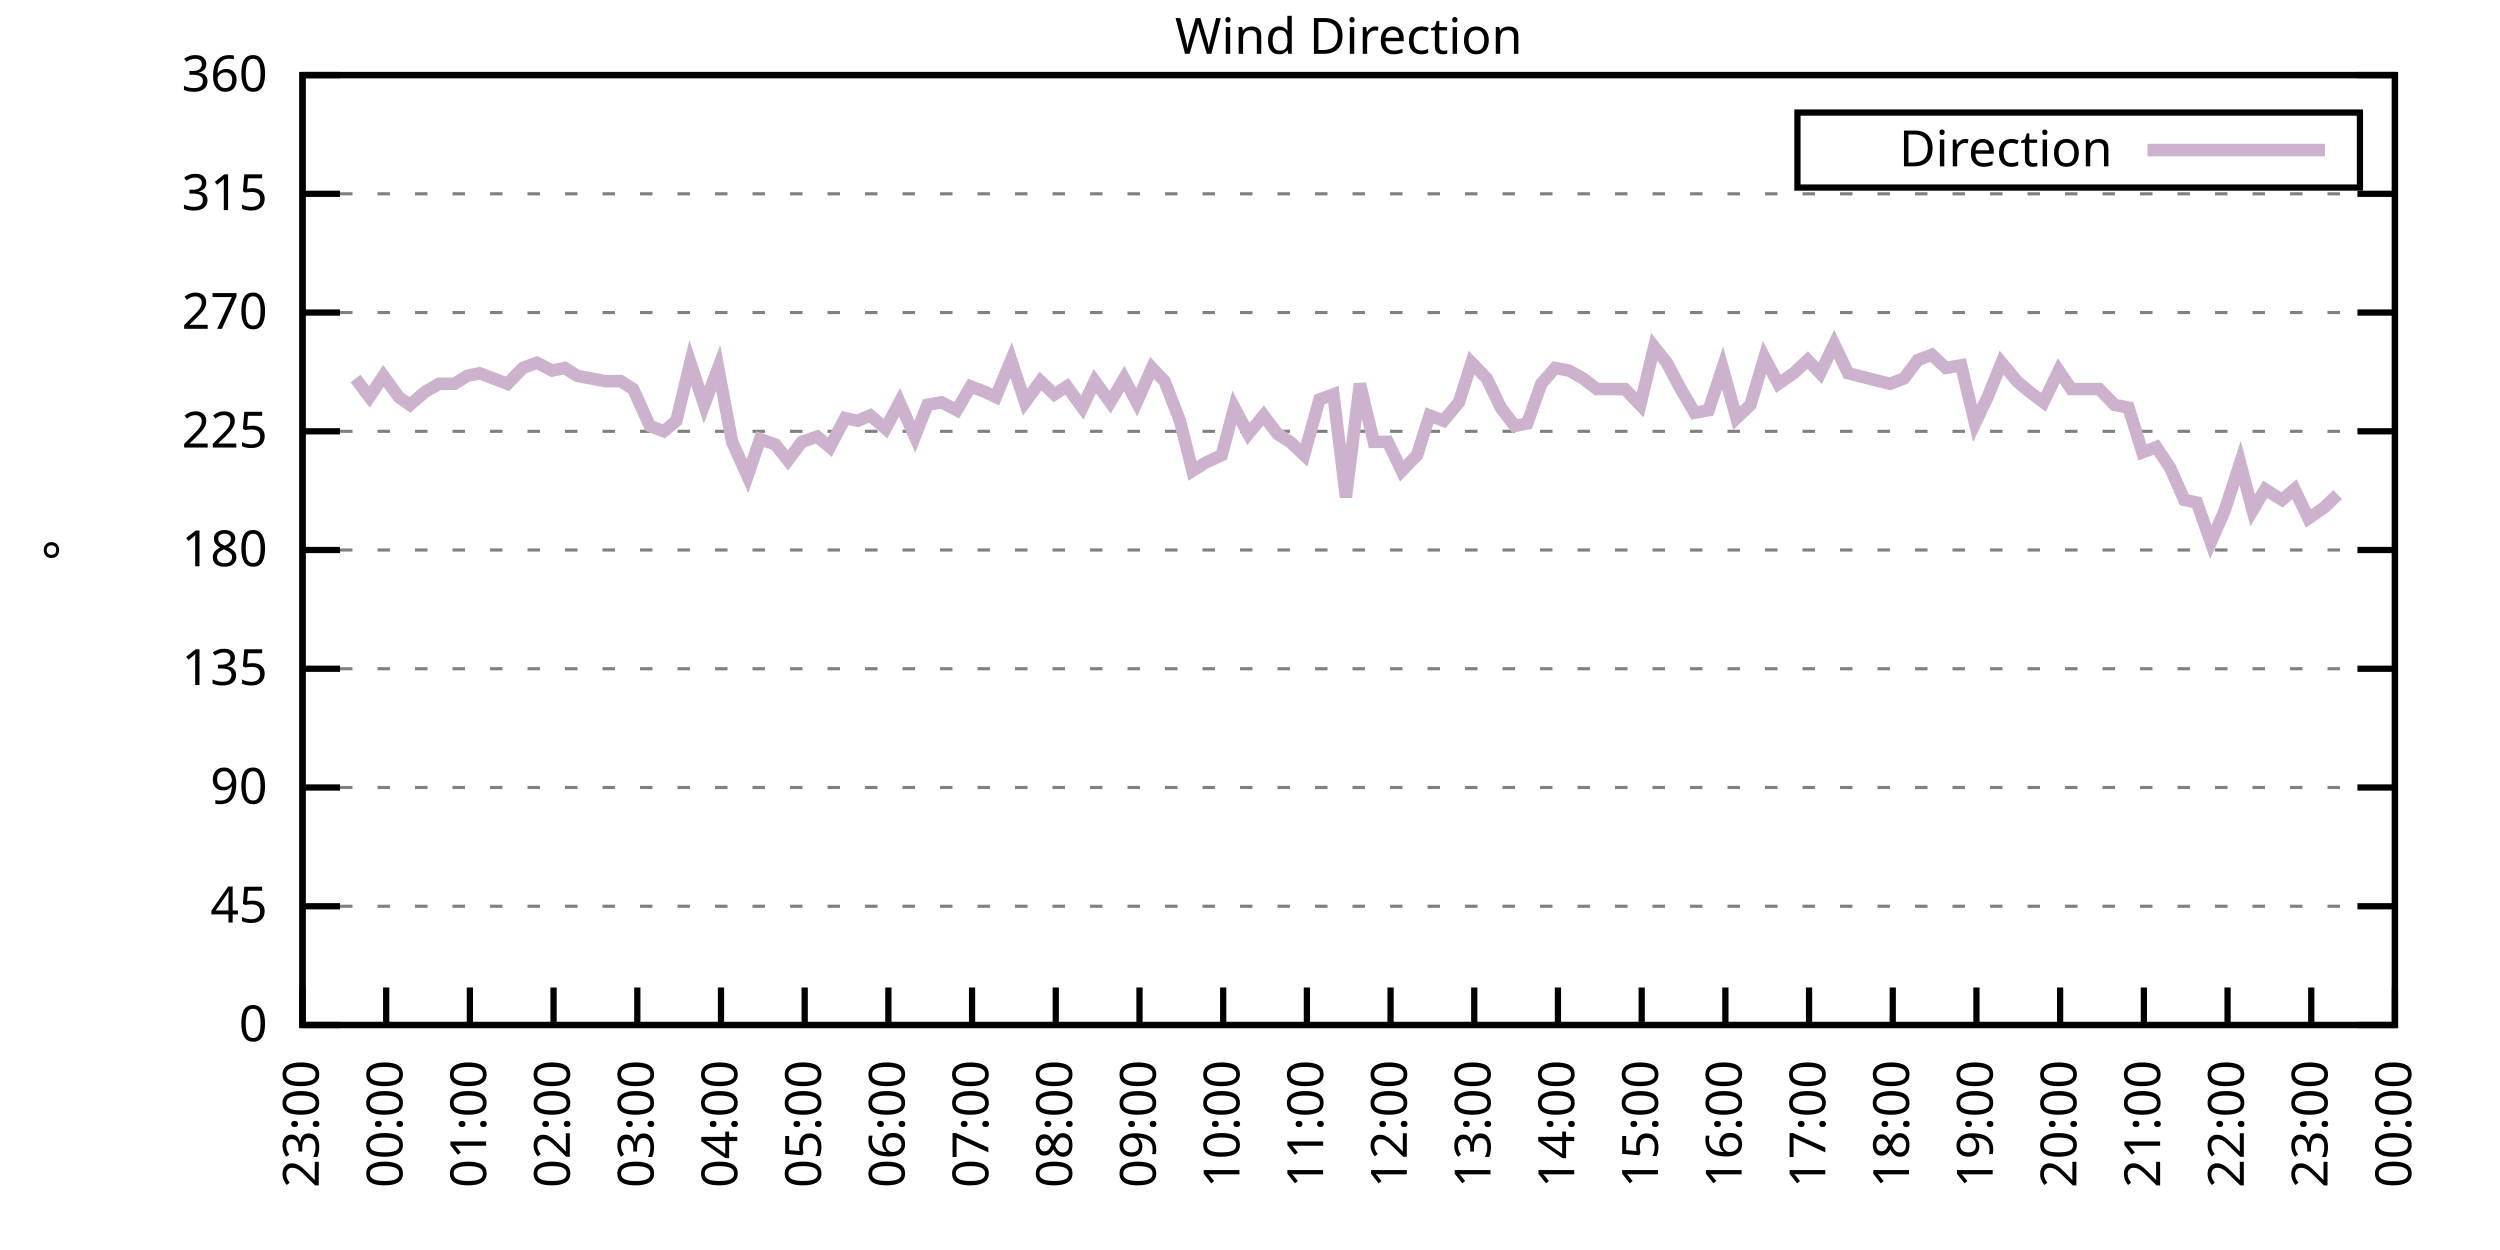
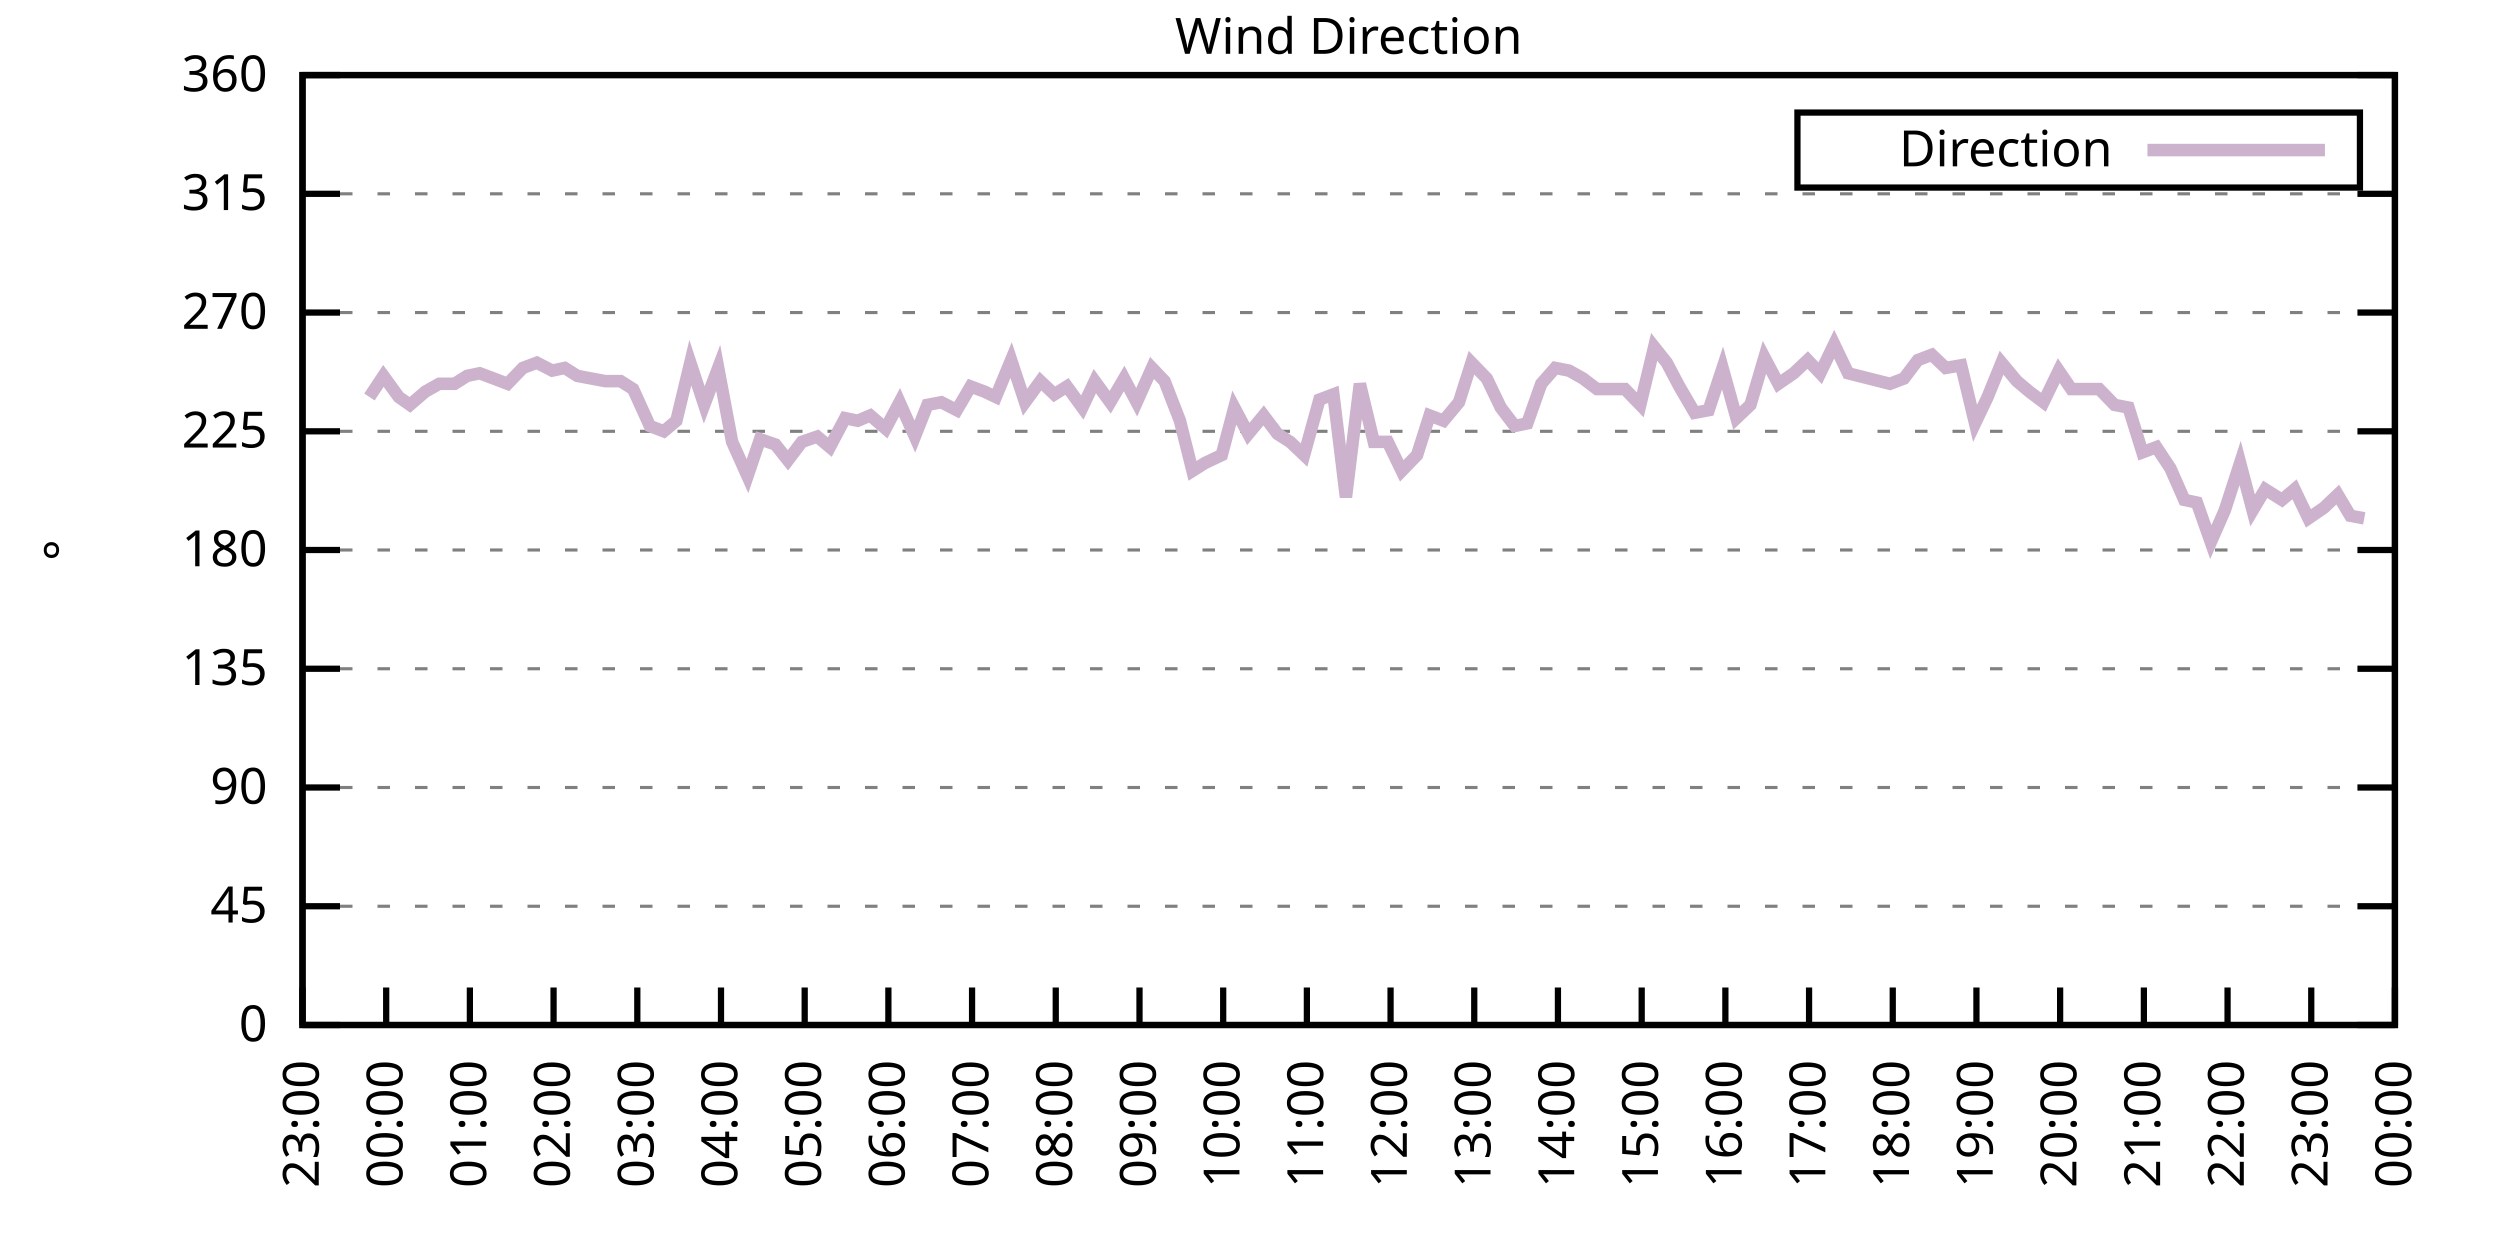
<svg xmlns="http://www.w3.org/2000/svg" xmlns:xlink="http://www.w3.org/1999/xlink" width="400" height="200" viewBox="0 0 400 200">
  <g id="gnuplot_canvas">
    <rect x="0" y="0" width="400" height="200" fill="none" />
    <defs>
      <circle id="gpDot" r="0.5" stroke-width="0.5" stroke="currentColor" />
      <path id="gpPt0" stroke-width="0.333" stroke="currentColor" d="M-1,0 h2 M0,-1 v2" />
      <path id="gpPt1" stroke-width="0.333" stroke="currentColor" d="M-1,-1 L1,1 M1,-1 L-1,1" />
      <path id="gpPt2" stroke-width="0.333" stroke="currentColor" d="M-1,0 L1,0 M0,-1 L0,1 M-1,-1 L1,1 M-1,1 L1,-1" />
      <rect id="gpPt3" stroke-width="0.333" stroke="currentColor" x="-1" y="-1" width="2" height="2" />
      <rect id="gpPt4" stroke-width="0.333" stroke="currentColor" fill="currentColor" x="-1" y="-1" width="2" height="2" />
      <circle id="gpPt5" stroke-width="0.333" stroke="currentColor" cx="0" cy="0" r="1" />
      <use xlink:href="#gpPt5" id="gpPt6" fill="currentColor" stroke="none" />
      <path id="gpPt7" stroke-width="0.333" stroke="currentColor" d="M0,-1.33 L-1.33,0.67 L1.33,0.67 z" />
      <use xlink:href="#gpPt7" id="gpPt8" fill="currentColor" stroke="none" />
      <use xlink:href="#gpPt7" id="gpPt9" stroke="currentColor" transform="rotate(180)" />
      <use xlink:href="#gpPt9" id="gpPt10" fill="currentColor" stroke="none" />
      <use xlink:href="#gpPt3" id="gpPt11" stroke="currentColor" transform="rotate(45)" />
      <use xlink:href="#gpPt11" id="gpPt12" fill="currentColor" stroke="none" />
      <path id="gpPt13" stroke-width="0.333" stroke="currentColor" d="M0,1.330 L1.265,0.411 L0.782,-1.067 L-0.782,-1.076 L-1.265,0.411 z" />
      <use xlink:href="#gpPt13" id="gpPt14" fill="currentColor" stroke="none" />
      <filter id="textbox" filterUnits="objectBoundingBox" x="0" y="0" height="1" width="1">
        <feFlood flood-color="white" flood-opacity="1" result="bgnd" />
        <feComposite in="SourceGraphic" in2="bgnd" operator="atop" />
      </filter>
      <filter id="greybox" filterUnits="objectBoundingBox" x="0" y="0" height="1" width="1">
        <feFlood flood-color="lightgrey" flood-opacity="1" result="grey" />
        <feComposite in="SourceGraphic" in2="grey" operator="atop" />
      </filter>
    </defs>
    <g fill="none" color="white" stroke="currentColor" stroke-width="1.00" stroke-linecap="butt" stroke-linejoin="miter">
</g>
    <g fill="none" color="black" stroke="currentColor" stroke-width="1.00" stroke-linecap="butt" stroke-linejoin="miter">
      <g stroke="none" shape-rendering="crispEdges">
        <polygon fill="rgb(255, 255, 255)" points="48.40,164.00 383.18,164.00 383.18,12.02 48.40,12.02 " />
      </g>
    </g>
    <g fill="none" color="black" stroke="currentColor" stroke-width="1.00" stroke-linecap="butt" stroke-linejoin="miter">
</g>
    <g fill="none" color="black" stroke="black" stroke-width="0.50" stroke-linecap="butt" stroke-linejoin="miter">
</g>
    <g fill="none" color="gray" stroke="currentColor" stroke-width="0.50" stroke-linecap="butt" stroke-linejoin="miter">
      <path stroke="gray" stroke-dasharray="2,4" class="gridline" d="M48.40,164.00 L383.19,164.00  " />
    </g>
    <g fill="none" color="gray" stroke="gray" stroke-width="1.00" stroke-linecap="butt" stroke-linejoin="miter">
</g>
    <g fill="none" color="black" stroke="currentColor" stroke-width="1.00" stroke-linecap="butt" stroke-linejoin="miter">
      <path stroke="black" d="M48.40,164.00 L54.40,164.00 M383.19,164.00 L377.19,164.00  " />
      <g transform="translate(42.80,166.60)" stroke="none" fill="black" font-family="Sans" font-size="8.00" text-anchor="end">
        <text>
          <tspan font-family="Sans"> 0</tspan>
        </text>
      </g>
    </g>
    <g fill="none" color="black" stroke="currentColor" stroke-width="1.00" stroke-linecap="butt" stroke-linejoin="miter">
</g>
    <g fill="none" color="black" stroke="black" stroke-width="0.50" stroke-linecap="butt" stroke-linejoin="miter">
</g>
    <g fill="none" color="gray" stroke="currentColor" stroke-width="0.50" stroke-linecap="butt" stroke-linejoin="miter">
      <path stroke="gray" stroke-dasharray="2,4" class="gridline" d="M48.40,145.00 L383.19,145.00  " />
    </g>
    <g fill="none" color="gray" stroke="gray" stroke-width="1.00" stroke-linecap="butt" stroke-linejoin="miter">
</g>
    <g fill="none" color="black" stroke="currentColor" stroke-width="1.00" stroke-linecap="butt" stroke-linejoin="miter">
      <path stroke="black" d="M48.40,145.00 L54.40,145.00 M383.19,145.00 L377.19,145.00  " />
      <g transform="translate(42.80,147.60)" stroke="none" fill="black" font-family="Sans" font-size="8.00" text-anchor="end">
        <text>
          <tspan font-family="Sans"> 45</tspan>
        </text>
      </g>
    </g>
    <g fill="none" color="black" stroke="currentColor" stroke-width="1.00" stroke-linecap="butt" stroke-linejoin="miter">
</g>
    <g fill="none" color="black" stroke="black" stroke-width="0.50" stroke-linecap="butt" stroke-linejoin="miter">
</g>
    <g fill="none" color="gray" stroke="currentColor" stroke-width="0.50" stroke-linecap="butt" stroke-linejoin="miter">
      <path stroke="gray" stroke-dasharray="2,4" class="gridline" d="M48.40,126.00 L383.19,126.00  " />
    </g>
    <g fill="none" color="gray" stroke="gray" stroke-width="1.00" stroke-linecap="butt" stroke-linejoin="miter">
</g>
    <g fill="none" color="black" stroke="currentColor" stroke-width="1.00" stroke-linecap="butt" stroke-linejoin="miter">
      <path stroke="black" d="M48.40,126.00 L54.40,126.00 M383.19,126.00 L377.19,126.00  " />
      <g transform="translate(42.80,128.60)" stroke="none" fill="black" font-family="Sans" font-size="8.00" text-anchor="end">
        <text>
          <tspan font-family="Sans"> 90</tspan>
        </text>
      </g>
    </g>
    <g fill="none" color="black" stroke="currentColor" stroke-width="1.00" stroke-linecap="butt" stroke-linejoin="miter">
</g>
    <g fill="none" color="black" stroke="black" stroke-width="0.50" stroke-linecap="butt" stroke-linejoin="miter">
</g>
    <g fill="none" color="gray" stroke="currentColor" stroke-width="0.50" stroke-linecap="butt" stroke-linejoin="miter">
      <path stroke="gray" stroke-dasharray="2,4" class="gridline" d="M48.40,107.00 L383.19,107.00  " />
    </g>
    <g fill="none" color="gray" stroke="gray" stroke-width="1.00" stroke-linecap="butt" stroke-linejoin="miter">
</g>
    <g fill="none" color="black" stroke="currentColor" stroke-width="1.00" stroke-linecap="butt" stroke-linejoin="miter">
      <path stroke="black" d="M48.40,107.00 L54.40,107.00 M383.19,107.00 L377.19,107.00  " />
      <g transform="translate(42.80,109.60)" stroke="none" fill="black" font-family="Sans" font-size="8.00" text-anchor="end">
        <text>
          <tspan font-family="Sans"> 135</tspan>
        </text>
      </g>
    </g>
    <g fill="none" color="black" stroke="currentColor" stroke-width="1.00" stroke-linecap="butt" stroke-linejoin="miter">
</g>
    <g fill="none" color="black" stroke="black" stroke-width="0.50" stroke-linecap="butt" stroke-linejoin="miter">
</g>
    <g fill="none" color="gray" stroke="currentColor" stroke-width="0.50" stroke-linecap="butt" stroke-linejoin="miter">
      <path stroke="gray" stroke-dasharray="2,4" class="gridline" d="M48.40,88.00 L383.19,88.00  " />
    </g>
    <g fill="none" color="gray" stroke="gray" stroke-width="1.00" stroke-linecap="butt" stroke-linejoin="miter">
</g>
    <g fill="none" color="black" stroke="currentColor" stroke-width="1.00" stroke-linecap="butt" stroke-linejoin="miter">
      <path stroke="black" d="M48.40,88.00 L54.40,88.00 M383.19,88.00 L377.19,88.00  " />
      <g transform="translate(42.80,90.60)" stroke="none" fill="black" font-family="Sans" font-size="8.00" text-anchor="end">
        <text>
          <tspan font-family="Sans"> 180</tspan>
        </text>
      </g>
    </g>
    <g fill="none" color="black" stroke="currentColor" stroke-width="1.00" stroke-linecap="butt" stroke-linejoin="miter">
</g>
    <g fill="none" color="black" stroke="black" stroke-width="0.50" stroke-linecap="butt" stroke-linejoin="miter">
</g>
    <g fill="none" color="gray" stroke="currentColor" stroke-width="0.50" stroke-linecap="butt" stroke-linejoin="miter">
      <path stroke="gray" stroke-dasharray="2,4" class="gridline" d="M48.40,69.01 L383.19,69.01  " />
    </g>
    <g fill="none" color="gray" stroke="gray" stroke-width="1.00" stroke-linecap="butt" stroke-linejoin="miter">
</g>
    <g fill="none" color="black" stroke="currentColor" stroke-width="1.00" stroke-linecap="butt" stroke-linejoin="miter">
      <path stroke="black" d="M48.40,69.01 L54.40,69.01 M383.19,69.01 L377.19,69.01  " />
      <g transform="translate(42.80,71.61)" stroke="none" fill="black" font-family="Sans" font-size="8.00" text-anchor="end">
        <text>
          <tspan font-family="Sans"> 225</tspan>
        </text>
      </g>
    </g>
    <g fill="none" color="black" stroke="currentColor" stroke-width="1.00" stroke-linecap="butt" stroke-linejoin="miter">
</g>
    <g fill="none" color="black" stroke="black" stroke-width="0.50" stroke-linecap="butt" stroke-linejoin="miter">
</g>
    <g fill="none" color="gray" stroke="currentColor" stroke-width="0.50" stroke-linecap="butt" stroke-linejoin="miter">
      <path stroke="gray" stroke-dasharray="2,4" class="gridline" d="M48.40,50.01 L383.19,50.01  " />
    </g>
    <g fill="none" color="gray" stroke="gray" stroke-width="1.00" stroke-linecap="butt" stroke-linejoin="miter">
</g>
    <g fill="none" color="black" stroke="currentColor" stroke-width="1.00" stroke-linecap="butt" stroke-linejoin="miter">
      <path stroke="black" d="M48.40,50.01 L54.40,50.01 M383.19,50.01 L377.19,50.01  " />
      <g transform="translate(42.80,52.61)" stroke="none" fill="black" font-family="Sans" font-size="8.00" text-anchor="end">
        <text>
          <tspan font-family="Sans"> 270</tspan>
        </text>
      </g>
    </g>
    <g fill="none" color="black" stroke="currentColor" stroke-width="1.00" stroke-linecap="butt" stroke-linejoin="miter">
</g>
    <g fill="none" color="black" stroke="black" stroke-width="0.50" stroke-linecap="butt" stroke-linejoin="miter">
</g>
    <g fill="none" color="gray" stroke="currentColor" stroke-width="0.50" stroke-linecap="butt" stroke-linejoin="miter">
      <path stroke="gray" stroke-dasharray="2,4" class="gridline" d="M48.40,31.01 L383.19,31.01  " />
    </g>
    <g fill="none" color="gray" stroke="gray" stroke-width="1.00" stroke-linecap="butt" stroke-linejoin="miter">
</g>
    <g fill="none" color="black" stroke="currentColor" stroke-width="1.00" stroke-linecap="butt" stroke-linejoin="miter">
      <path stroke="black" d="M48.40,31.01 L54.40,31.01 M383.19,31.01 L377.19,31.01  " />
      <g transform="translate(42.80,33.61)" stroke="none" fill="black" font-family="Sans" font-size="8.00" text-anchor="end">
        <text>
          <tspan font-family="Sans"> 315</tspan>
        </text>
      </g>
    </g>
    <g fill="none" color="black" stroke="currentColor" stroke-width="1.00" stroke-linecap="butt" stroke-linejoin="miter">
</g>
    <g fill="none" color="black" stroke="black" stroke-width="0.50" stroke-linecap="butt" stroke-linejoin="miter">
</g>
    <g fill="none" color="gray" stroke="currentColor" stroke-width="0.50" stroke-linecap="butt" stroke-linejoin="miter">
      <path stroke="gray" stroke-dasharray="2,4" class="gridline" d="M48.40,12.01 L383.19,12.01  " />
    </g>
    <g fill="none" color="gray" stroke="gray" stroke-width="1.00" stroke-linecap="butt" stroke-linejoin="miter">
</g>
    <g fill="none" color="black" stroke="currentColor" stroke-width="1.00" stroke-linecap="butt" stroke-linejoin="miter">
      <path stroke="black" d="M48.40,12.01 L54.40,12.01 M383.19,12.01 L377.19,12.01  " />
      <g transform="translate(42.80,14.61)" stroke="none" fill="black" font-family="Sans" font-size="8.00" text-anchor="end">
        <text>
          <tspan font-family="Sans"> 360</tspan>
        </text>
      </g>
    </g>
    <g fill="none" color="black" stroke="currentColor" stroke-width="1.00" stroke-linecap="butt" stroke-linejoin="miter">
      <path stroke="black" d="M48.40,164.00 L48.40,158.00  " />
      <g transform="translate(51.00,169.60) rotate(270.00)" stroke="none" fill="black" font-family="Sans" font-size="8.00" text-anchor="end">
        <text>
          <tspan font-family="Sans">23:00</tspan>
        </text>
      </g>
    </g>
    <g fill="none" color="black" stroke="currentColor" stroke-width="1.00" stroke-linecap="butt" stroke-linejoin="miter">
      <path stroke="black" d="M61.79,164.00 L61.79,158.00  " />
      <g transform="translate(64.39,169.60) rotate(270.00)" stroke="none" fill="black" font-family="Sans" font-size="8.00" text-anchor="end">
        <text>
          <tspan font-family="Sans">00:00</tspan>
        </text>
      </g>
    </g>
    <g fill="none" color="black" stroke="currentColor" stroke-width="1.00" stroke-linecap="butt" stroke-linejoin="miter">
      <path stroke="black" d="M75.18,164.00 L75.18,158.00  " />
      <g transform="translate(77.78,169.60) rotate(270.00)" stroke="none" fill="black" font-family="Sans" font-size="8.00" text-anchor="end">
        <text>
          <tspan font-family="Sans">01:00</tspan>
        </text>
      </g>
    </g>
    <g fill="none" color="black" stroke="currentColor" stroke-width="1.00" stroke-linecap="butt" stroke-linejoin="miter">
      <path stroke="black" d="M88.57,164.00 L88.57,158.00  " />
      <g transform="translate(91.17,169.60) rotate(270.00)" stroke="none" fill="black" font-family="Sans" font-size="8.00" text-anchor="end">
        <text>
          <tspan font-family="Sans">02:00</tspan>
        </text>
      </g>
    </g>
    <g fill="none" color="black" stroke="currentColor" stroke-width="1.00" stroke-linecap="butt" stroke-linejoin="miter">
      <path stroke="black" d="M101.97,164.00 L101.97,158.00  " />
      <g transform="translate(104.57,169.60) rotate(270.00)" stroke="none" fill="black" font-family="Sans" font-size="8.00" text-anchor="end">
        <text>
          <tspan font-family="Sans">03:00</tspan>
        </text>
      </g>
    </g>
    <g fill="none" color="black" stroke="currentColor" stroke-width="1.00" stroke-linecap="butt" stroke-linejoin="miter">
      <path stroke="black" d="M115.36,164.00 L115.36,158.00  " />
      <g transform="translate(117.96,169.60) rotate(270.00)" stroke="none" fill="black" font-family="Sans" font-size="8.00" text-anchor="end">
        <text>
          <tspan font-family="Sans">04:00</tspan>
        </text>
      </g>
    </g>
    <g fill="none" color="black" stroke="currentColor" stroke-width="1.00" stroke-linecap="butt" stroke-linejoin="miter">
      <path stroke="black" d="M128.75,164.00 L128.75,158.00  " />
      <g transform="translate(131.35,169.60) rotate(270.00)" stroke="none" fill="black" font-family="Sans" font-size="8.00" text-anchor="end">
        <text>
          <tspan font-family="Sans">05:00</tspan>
        </text>
      </g>
    </g>
    <g fill="none" color="black" stroke="currentColor" stroke-width="1.00" stroke-linecap="butt" stroke-linejoin="miter">
      <path stroke="black" d="M142.14,164.00 L142.14,158.00  " />
      <g transform="translate(144.74,169.60) rotate(270.00)" stroke="none" fill="black" font-family="Sans" font-size="8.00" text-anchor="end">
        <text>
          <tspan font-family="Sans">06:00</tspan>
        </text>
      </g>
    </g>
    <g fill="none" color="black" stroke="currentColor" stroke-width="1.00" stroke-linecap="butt" stroke-linejoin="miter">
      <path stroke="black" d="M155.53,164.00 L155.53,158.00  " />
      <g transform="translate(158.13,169.60) rotate(270.00)" stroke="none" fill="black" font-family="Sans" font-size="8.00" text-anchor="end">
        <text>
          <tspan font-family="Sans">07:00</tspan>
        </text>
      </g>
    </g>
    <g fill="none" color="black" stroke="currentColor" stroke-width="1.00" stroke-linecap="butt" stroke-linejoin="miter">
      <path stroke="black" d="M168.92,164.00 L168.92,158.00  " />
      <g transform="translate(171.52,169.60) rotate(270.00)" stroke="none" fill="black" font-family="Sans" font-size="8.00" text-anchor="end">
        <text>
          <tspan font-family="Sans">08:00</tspan>
        </text>
      </g>
    </g>
    <g fill="none" color="black" stroke="currentColor" stroke-width="1.00" stroke-linecap="butt" stroke-linejoin="miter">
      <path stroke="black" d="M182.32,164.00 L182.32,158.00  " />
      <g transform="translate(184.92,169.60) rotate(270.00)" stroke="none" fill="black" font-family="Sans" font-size="8.00" text-anchor="end">
        <text>
          <tspan font-family="Sans">09:00</tspan>
        </text>
      </g>
    </g>
    <g fill="none" color="black" stroke="currentColor" stroke-width="1.00" stroke-linecap="butt" stroke-linejoin="miter">
      <path stroke="black" d="M195.71,164.00 L195.71,158.00  " />
      <g transform="translate(198.31,169.60) rotate(270.00)" stroke="none" fill="black" font-family="Sans" font-size="8.00" text-anchor="end">
        <text>
          <tspan font-family="Sans">10:00</tspan>
        </text>
      </g>
    </g>
    <g fill="none" color="black" stroke="currentColor" stroke-width="1.00" stroke-linecap="butt" stroke-linejoin="miter">
      <path stroke="black" d="M209.10,164.00 L209.10,158.00  " />
      <g transform="translate(211.70,169.60) rotate(270.00)" stroke="none" fill="black" font-family="Sans" font-size="8.00" text-anchor="end">
        <text>
          <tspan font-family="Sans">11:00</tspan>
        </text>
      </g>
    </g>
    <g fill="none" color="black" stroke="currentColor" stroke-width="1.00" stroke-linecap="butt" stroke-linejoin="miter">
      <path stroke="black" d="M222.49,164.00 L222.49,158.00  " />
      <g transform="translate(225.09,169.60) rotate(270.00)" stroke="none" fill="black" font-family="Sans" font-size="8.00" text-anchor="end">
        <text>
          <tspan font-family="Sans">12:00</tspan>
        </text>
      </g>
    </g>
    <g fill="none" color="black" stroke="currentColor" stroke-width="1.00" stroke-linecap="butt" stroke-linejoin="miter">
      <path stroke="black" d="M235.88,164.00 L235.88,158.00  " />
      <g transform="translate(238.48,169.60) rotate(270.00)" stroke="none" fill="black" font-family="Sans" font-size="8.00" text-anchor="end">
        <text>
          <tspan font-family="Sans">13:00</tspan>
        </text>
      </g>
    </g>
    <g fill="none" color="black" stroke="currentColor" stroke-width="1.00" stroke-linecap="butt" stroke-linejoin="miter">
      <path stroke="black" d="M249.27,164.00 L249.27,158.00  " />
      <g transform="translate(251.87,169.60) rotate(270.00)" stroke="none" fill="black" font-family="Sans" font-size="8.00" text-anchor="end">
        <text>
          <tspan font-family="Sans">14:00</tspan>
        </text>
      </g>
    </g>
    <g fill="none" color="black" stroke="currentColor" stroke-width="1.00" stroke-linecap="butt" stroke-linejoin="miter">
      <path stroke="black" d="M262.67,164.00 L262.67,158.00  " />
      <g transform="translate(265.27,169.60) rotate(270.00)" stroke="none" fill="black" font-family="Sans" font-size="8.00" text-anchor="end">
        <text>
          <tspan font-family="Sans">15:00</tspan>
        </text>
      </g>
    </g>
    <g fill="none" color="black" stroke="currentColor" stroke-width="1.00" stroke-linecap="butt" stroke-linejoin="miter">
      <path stroke="black" d="M276.06,164.00 L276.06,158.00  " />
      <g transform="translate(278.66,169.60) rotate(270.00)" stroke="none" fill="black" font-family="Sans" font-size="8.00" text-anchor="end">
        <text>
          <tspan font-family="Sans">16:00</tspan>
        </text>
      </g>
    </g>
    <g fill="none" color="black" stroke="currentColor" stroke-width="1.00" stroke-linecap="butt" stroke-linejoin="miter">
      <path stroke="black" d="M289.45,164.00 L289.45,158.00  " />
      <g transform="translate(292.05,169.60) rotate(270.00)" stroke="none" fill="black" font-family="Sans" font-size="8.00" text-anchor="end">
        <text>
          <tspan font-family="Sans">17:00</tspan>
        </text>
      </g>
    </g>
    <g fill="none" color="black" stroke="currentColor" stroke-width="1.00" stroke-linecap="butt" stroke-linejoin="miter">
      <path stroke="black" d="M302.84,164.00 L302.84,158.00  " />
      <g transform="translate(305.44,169.60) rotate(270.00)" stroke="none" fill="black" font-family="Sans" font-size="8.00" text-anchor="end">
        <text>
          <tspan font-family="Sans">18:00</tspan>
        </text>
      </g>
    </g>
    <g fill="none" color="black" stroke="currentColor" stroke-width="1.00" stroke-linecap="butt" stroke-linejoin="miter">
      <path stroke="black" d="M316.23,164.00 L316.23,158.00  " />
      <g transform="translate(318.83,169.60) rotate(270.00)" stroke="none" fill="black" font-family="Sans" font-size="8.00" text-anchor="end">
        <text>
          <tspan font-family="Sans">19:00</tspan>
        </text>
      </g>
    </g>
    <g fill="none" color="black" stroke="currentColor" stroke-width="1.00" stroke-linecap="butt" stroke-linejoin="miter">
      <path stroke="black" d="M329.62,164.00 L329.62,158.00  " />
      <g transform="translate(332.22,169.60) rotate(270.00)" stroke="none" fill="black" font-family="Sans" font-size="8.00" text-anchor="end">
        <text>
          <tspan font-family="Sans">20:00</tspan>
        </text>
      </g>
    </g>
    <g fill="none" color="black" stroke="currentColor" stroke-width="1.00" stroke-linecap="butt" stroke-linejoin="miter">
      <path stroke="black" d="M343.02,164.00 L343.02,158.00  " />
      <g transform="translate(345.62,169.60) rotate(270.00)" stroke="none" fill="black" font-family="Sans" font-size="8.00" text-anchor="end">
        <text>
          <tspan font-family="Sans">21:00</tspan>
        </text>
      </g>
    </g>
    <g fill="none" color="black" stroke="currentColor" stroke-width="1.00" stroke-linecap="butt" stroke-linejoin="miter">
      <path stroke="black" d="M356.41,164.00 L356.41,158.00  " />
      <g transform="translate(359.01,169.60) rotate(270.00)" stroke="none" fill="black" font-family="Sans" font-size="8.00" text-anchor="end">
        <text>
          <tspan font-family="Sans">22:00</tspan>
        </text>
      </g>
    </g>
    <g fill="none" color="black" stroke="currentColor" stroke-width="1.00" stroke-linecap="butt" stroke-linejoin="miter">
      <path stroke="black" d="M369.80,164.00 L369.80,158.00  " />
      <g transform="translate(372.40,169.60) rotate(270.00)" stroke="none" fill="black" font-family="Sans" font-size="8.00" text-anchor="end">
        <text>
          <tspan font-family="Sans">23:00</tspan>
        </text>
      </g>
    </g>
    <g fill="none" color="black" stroke="currentColor" stroke-width="1.00" stroke-linecap="butt" stroke-linejoin="miter">
      <path stroke="black" d="M383.19,164.00 L383.19,158.00  " />
      <g transform="translate(385.79,169.60) rotate(270.00)" stroke="none" fill="black" font-family="Sans" font-size="8.00" text-anchor="end">
        <text>
          <tspan font-family="Sans">00:00</tspan>
        </text>
      </g>
    </g>
    <g fill="none" color="black" stroke="currentColor" stroke-width="1.00" stroke-linecap="butt" stroke-linejoin="miter">
</g>
    <g fill="none" color="black" stroke="currentColor" stroke-width="1.00" stroke-linecap="butt" stroke-linejoin="miter">
      <path stroke="black" d="M48.40,12.01 L48.40,164.00 L383.19,164.00 L383.19,12.01 L48.40,12.01 Z  " />
    </g>
    <g fill="none" color="black" stroke="currentColor" stroke-width="1.00" stroke-linecap="butt" stroke-linejoin="miter">
</g>
    <g fill="none" color="black" stroke="currentColor" stroke-width="1.00" stroke-linecap="butt" stroke-linejoin="miter">
      <path stroke="black" d="M287.59,30.01 L287.59,18.01 L377.59,18.01 L377.59,30.01 L287.59,30.01 Z  " />
    </g>
    <g id="Wind_direction_plot_1">
      <g fill="none" color="white" stroke="black" stroke-width="2.00" stroke-linecap="butt" stroke-linejoin="miter">
</g>
      <g fill="none" color="black" stroke="currentColor" stroke-width="2.00" stroke-linecap="butt" stroke-linejoin="miter">
        <g transform="translate(337.99,26.61)" stroke="none" fill="black" font-family="Sans" font-size="8.00" text-anchor="end">
          <text>
            <tspan font-family="Sans">Direction</tspan>
          </text>
        </g>
      </g>
      <g fill="none" color="black" stroke="currentColor" stroke-width="2.00" stroke-linecap="butt" stroke-linejoin="miter">
-         <path stroke="rgb(204, 178, 204)" d="M343.59,24.01 L371.99,24.01 M56.88,60.56 L59.11,63.52 L61.35,60.14 L63.80,63.52 L65.59,64.78 L68.04,62.67   L70.27,61.41 L72.73,61.41 L74.74,60.14 L76.75,59.72 L78.98,60.56 L81.21,61.41 L83.66,58.87 L85.90,58.03   L88.35,59.30 L90.36,58.87 L92.37,60.14 L94.60,60.56 L96.83,60.98 L99.29,60.98 L101.30,62.25 L103.98,68.16   L106.21,69.01 L108.22,67.32 L110.45,58.03 L112.68,64.78 L114.91,58.87 L117.14,70.70 L119.60,76.18 L121.61,70.27   L124.06,71.12 L126.07,73.65 L128.30,70.70 L130.76,69.85 L132.77,71.54 L135.22,66.90 L137.23,67.32 L139.24,66.47   L141.69,68.58 L143.93,64.36 L146.38,69.85 L148.39,64.78 L150.62,64.36 L153.08,65.63 L155.31,61.83 L157.54,62.67   L159.33,63.52 L161.78,57.61 L164.01,64.36 L166.47,60.98 L168.70,63.10 L170.71,61.83 L173.17,65.21 L175.17,60.98   L177.63,64.36 L179.86,60.56 L181.87,64.36 L184.32,58.87 L186.33,60.98 L188.79,67.32 L190.80,75.34 L192.81,74.07   L195.48,72.81 L197.49,65.21 L199.73,69.43 L202.18,66.47 L204.41,69.43 L206.42,70.70 L208.65,72.81 L211.11,63.94   L213.34,63.10 L215.35,79.56 L217.58,61.41 L219.81,70.70 L222.04,70.70 L224.28,75.34 L226.73,72.81 L228.74,66.47   L230.97,67.32 L233.43,64.36 L235.44,58.03 L237.89,60.56 L240.12,65.21 L242.36,68.16 L244.36,67.74 L246.60,61.41   L248.83,58.87 L251.06,59.30 L253.29,60.56 L255.52,62.25 L259.99,62.25 L262.44,64.78 L264.67,55.50 L266.68,58.03   L268.69,61.83 L271.15,66.05 L273.38,65.63 L275.61,58.87 L277.84,66.90 L280.07,64.78 L282.31,57.18 L284.54,61.41   L286.99,59.72 L289.23,57.61 L291.23,59.72 L293.47,55.07 L295.70,59.72 L302.39,61.41 L304.63,60.56 L306.86,57.61   L309.09,56.76 L311.32,58.87 L313.78,58.45 L316.01,67.74 L318.02,63.52 L320.25,58.03 L322.70,60.98 L324.71,62.67   L326.95,64.36 L329.40,59.30 L331.41,62.25 L333.86,62.25 L335.87,62.25 L338.33,64.78 L340.56,65.21 L342.79,72.38   L345.02,71.54 L347.26,74.92 L349.49,79.98 L351.50,80.41 L353.73,86.74 L355.96,81.67 L358.42,74.07 L360.42,81.67   L362.43,78.29 L365.11,79.98 L367.12,78.29 L369.35,82.94 L371.81,81.25 L374.04,79.14  " />
+         <path stroke="rgb(204, 178, 204)" d="M343.59,24.01 L371.99,24.01 M59.11,63.52 L61.35,60.14 L63.80,63.52 L65.59,64.78 L68.04,62.67 L70.27,61.41   L72.73,61.41 L74.74,60.14 L76.75,59.72 L78.98,60.56 L81.21,61.41 L83.66,58.87 L85.90,58.03 L88.35,59.30   L90.36,58.87 L92.37,60.14 L94.60,60.56 L96.83,60.98 L99.29,60.98 L101.30,62.25 L103.98,68.16 L106.21,69.01   L108.22,67.32 L110.45,58.03 L112.68,64.78 L114.91,58.87 L117.14,70.70 L119.60,76.18 L121.61,70.27 L124.06,71.12   L126.07,73.65 L128.30,70.70 L130.76,69.85 L132.77,71.54 L135.22,66.90 L137.23,67.32 L139.24,66.47 L141.69,68.58   L143.93,64.36 L146.38,69.85 L148.39,64.78 L150.62,64.36 L153.08,65.63 L155.31,61.83 L157.54,62.67 L159.33,63.52   L161.78,57.61 L164.01,64.36 L166.47,60.98 L168.70,63.10 L170.71,61.83 L173.17,65.21 L175.17,60.98 L177.63,64.36   L179.86,60.56 L181.87,64.36 L184.32,58.87 L186.33,60.98 L188.79,67.32 L190.80,75.34 L192.81,74.07 L195.48,72.81   L197.49,65.21 L199.73,69.43 L202.18,66.47 L204.41,69.43 L206.42,70.70 L208.65,72.81 L211.11,63.94 L213.34,63.10   L215.35,79.56 L217.58,61.41 L219.81,70.70 L222.04,70.70 L224.28,75.34 L226.73,72.81 L228.74,66.47 L230.97,67.32   L233.43,64.36 L235.44,58.03 L237.89,60.56 L240.12,65.21 L242.36,68.16 L244.36,67.74 L246.60,61.41 L248.83,58.87   L251.06,59.30 L253.29,60.56 L255.52,62.25 L259.99,62.25 L262.44,64.78 L264.67,55.50 L266.68,58.03 L268.69,61.83   L271.15,66.05 L273.38,65.63 L275.61,58.87 L277.84,66.90 L280.07,64.78 L282.31,57.18 L284.54,61.41 L286.99,59.72   L289.23,57.61 L291.23,59.72 L293.47,55.07 L295.70,59.72 L302.39,61.41 L304.63,60.56 L306.86,57.61 L309.09,56.76   L311.32,58.87 L313.78,58.45 L316.01,67.74 L318.02,63.52 L320.25,58.03 L322.70,60.98 L324.71,62.67 L326.95,64.36   L329.40,59.30 L331.41,62.25 L333.86,62.25 L335.87,62.25 L338.33,64.78 L340.56,65.21 L342.79,72.38 L345.02,71.54   L347.26,74.92 L349.49,79.98 L351.50,80.41 L353.73,86.74 L355.96,81.67 L358.42,74.07 L360.42,81.67 L362.43,78.29   L365.11,79.98 L367.12,78.29 L369.35,82.94 L371.81,81.25 L374.04,79.14 L376.05,82.52 L378.28,82.94  " />
      </g>
    </g>
    <g fill="none" color="black" stroke="currentColor" stroke-width="2.00" stroke-linecap="butt" stroke-linejoin="miter">
</g>
    <g fill="none" color="black" stroke="black" stroke-width="1.00" stroke-linecap="butt" stroke-linejoin="miter">
</g>
    <g fill="none" color="black" stroke="currentColor" stroke-width="1.00" stroke-linecap="butt" stroke-linejoin="miter">
      <path stroke="black" d="M48.40,12.01 L48.40,164.00 L383.19,164.00 L383.19,12.01 L48.40,12.01 Z  " />
      <g transform="translate(12.80,88.01) rotate(270.00)" stroke="none" fill="black" font-family="Sans" font-size="8.00" text-anchor="middle">
        <text>
          <tspan font-family="Sans">°</tspan>
        </text>
      </g>
    </g>
    <g fill="none" color="black" stroke="currentColor" stroke-width="1.00" stroke-linecap="butt" stroke-linejoin="miter">
</g>
    <g fill="none" color="black" stroke="currentColor" stroke-width="1.00" stroke-linecap="butt" stroke-linejoin="miter">
      <g transform="translate(215.79,8.61)" stroke="none" fill="black" font-family="Sans" font-size="8.00" text-anchor="middle">
        <text>
          <tspan font-family="Sans">Wind Direction</tspan>
        </text>
      </g>
    </g>
    <g fill="none" color="black" stroke="currentColor" stroke-width="1.00" stroke-linecap="butt" stroke-linejoin="miter">
</g>
  </g>
</svg>
